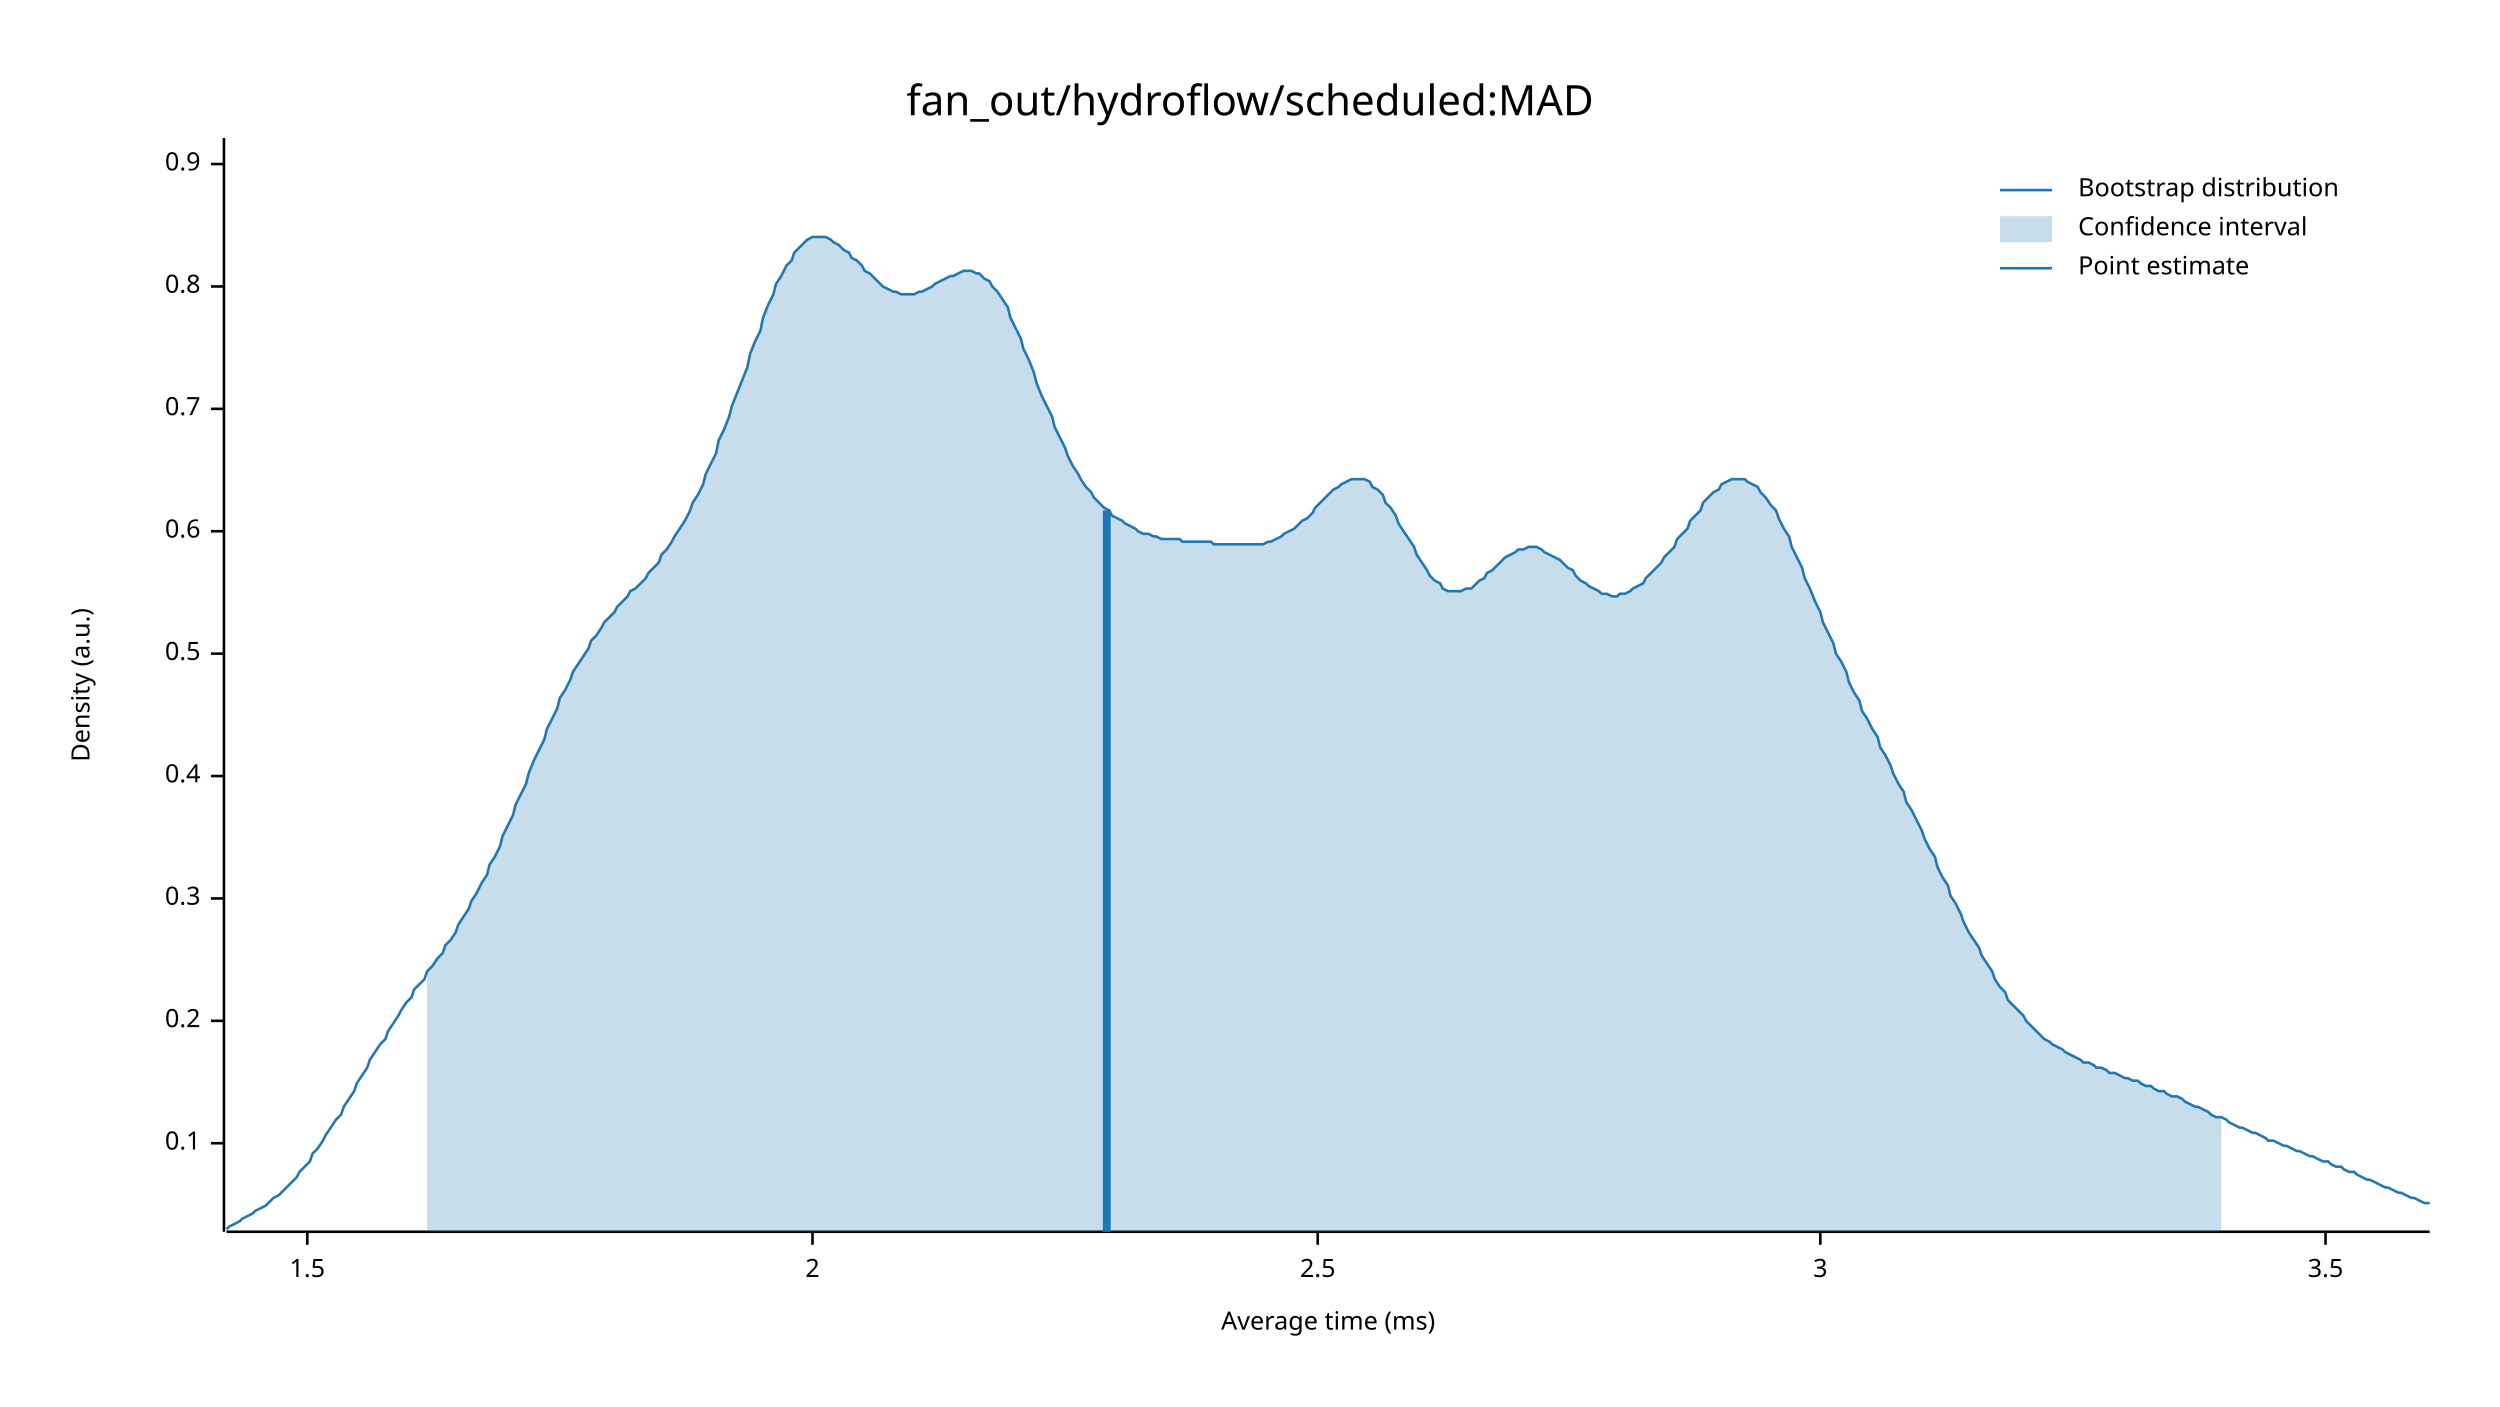
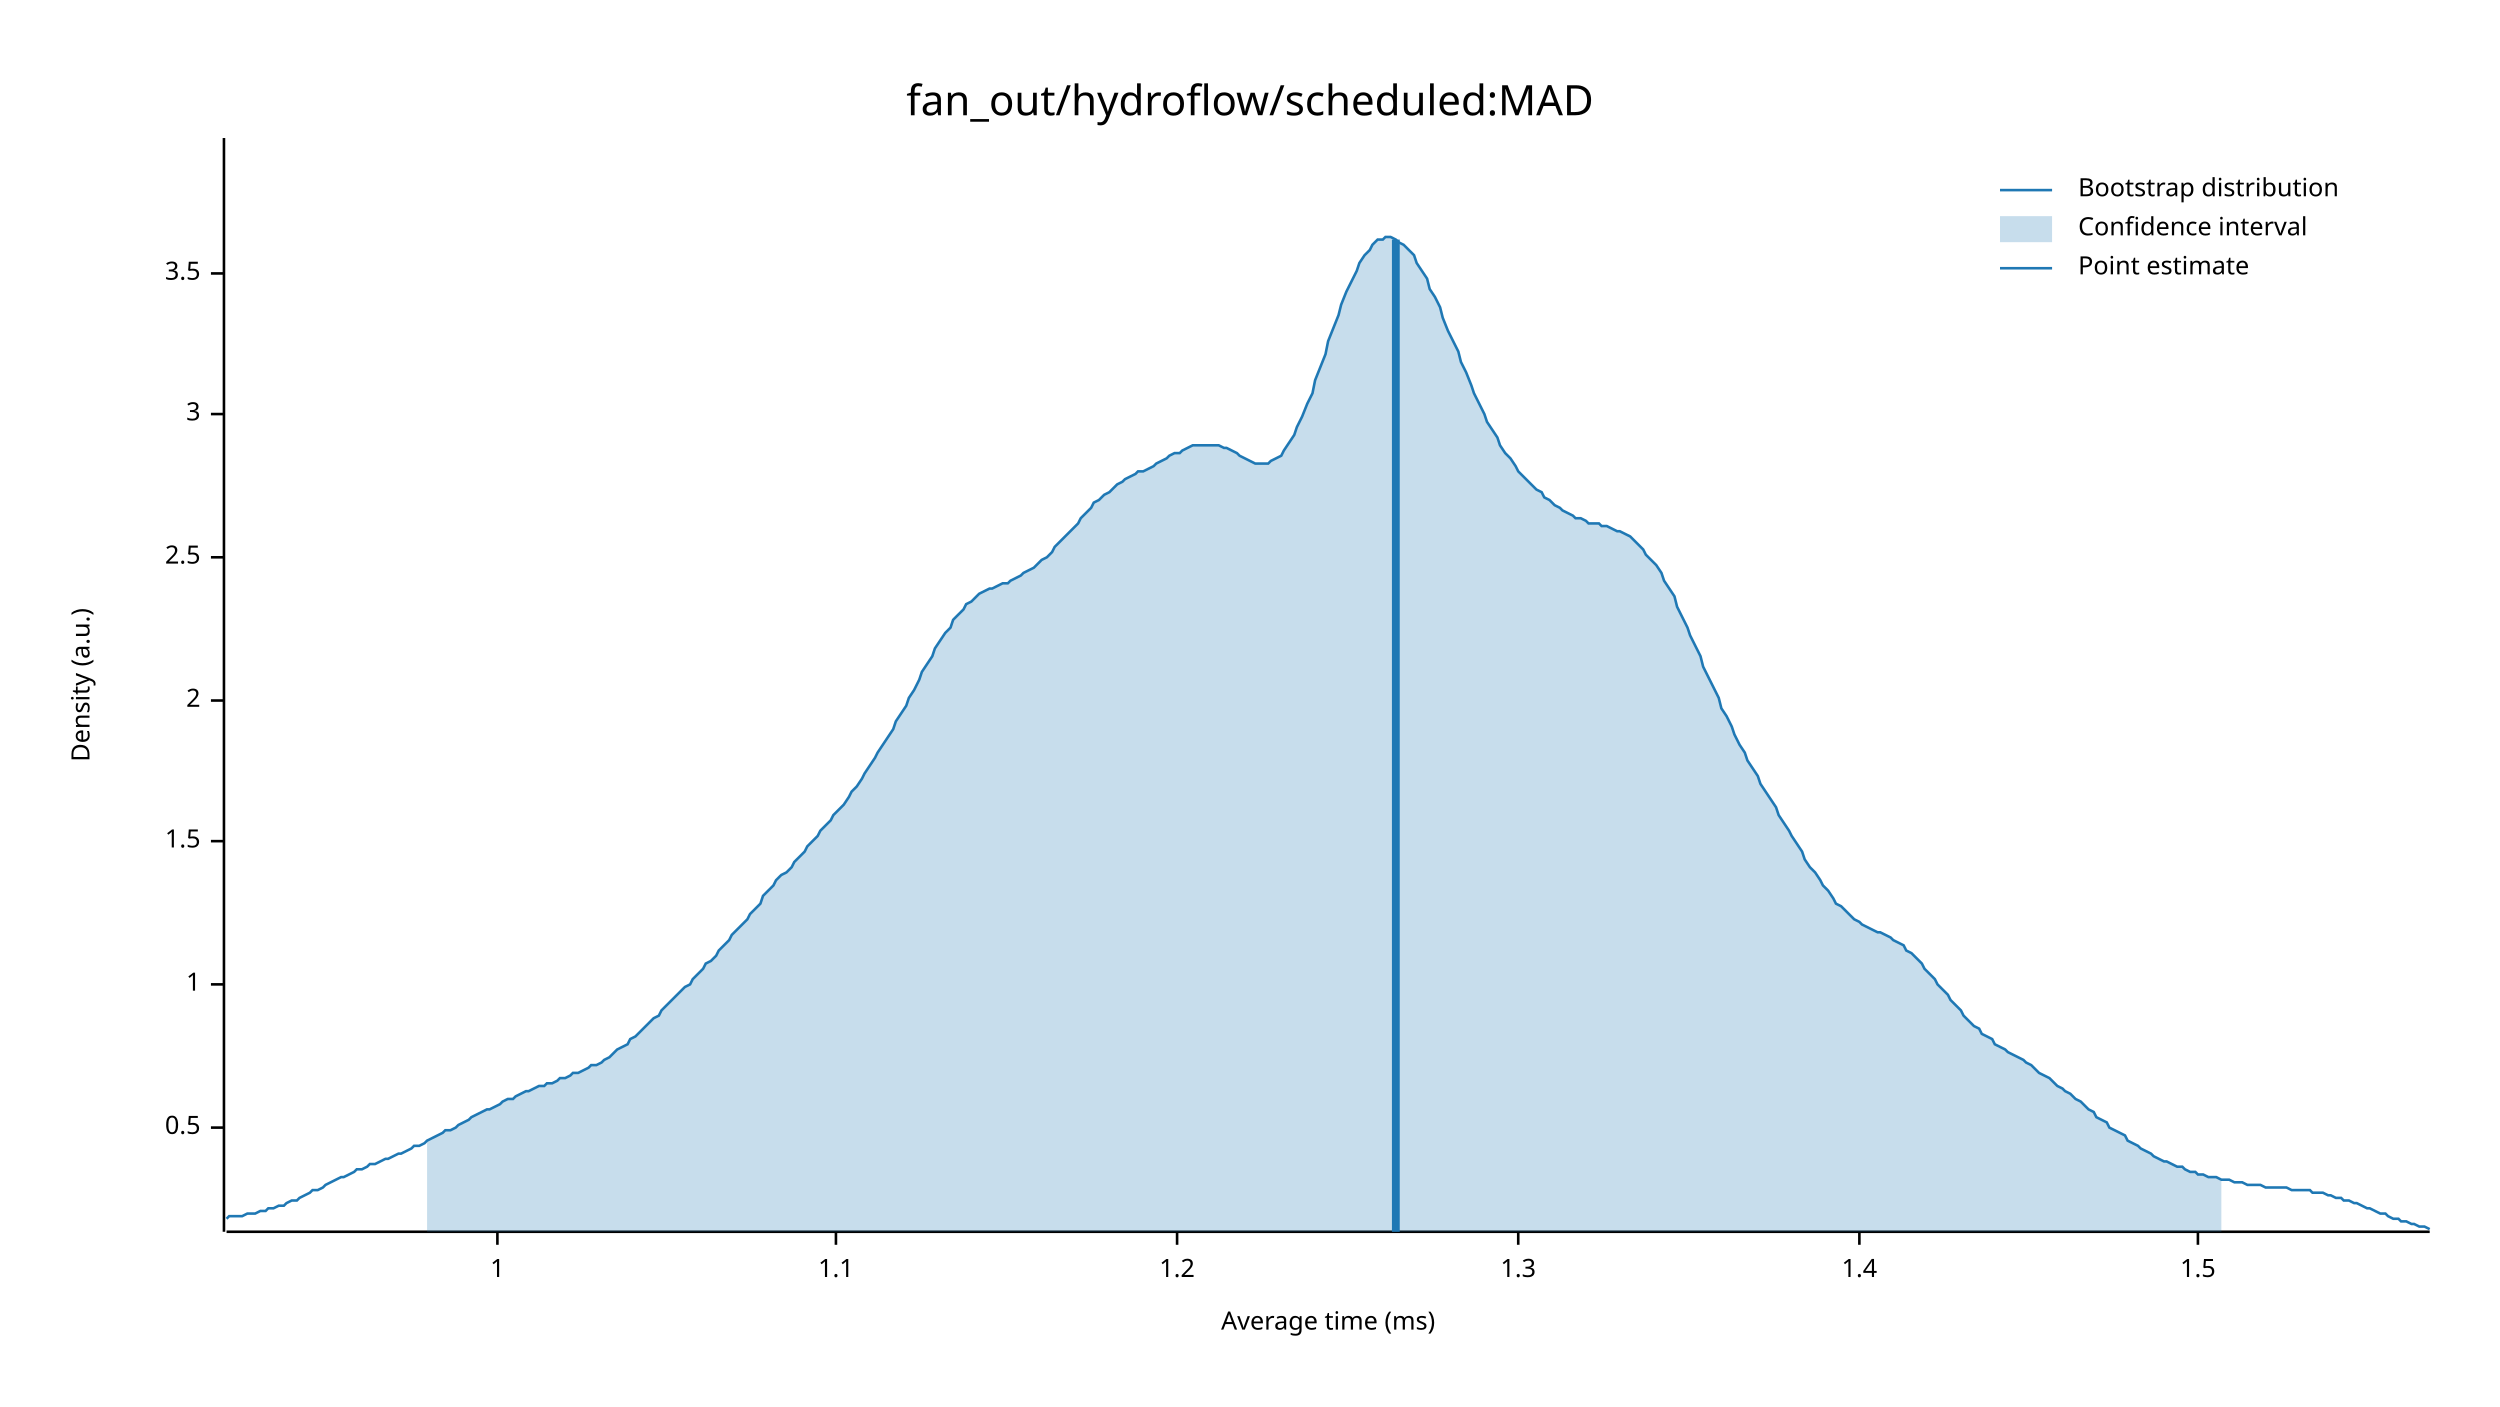
<svg xmlns="http://www.w3.org/2000/svg" width="960" height="540" viewBox="0 0 960 540">
  <text x="480" y="32" dy="0.76em" text-anchor="middle" font-family="sans-serif" font-size="16.129" opacity="1" fill="#000000">
fan_out/hydroflow/scheduled:MAD
</text>
  <text x="27" y="263" dy="0.76em" text-anchor="middle" font-family="sans-serif" font-size="9.677" opacity="1" fill="#000000" transform="rotate(270, 27, 263)">
Density (a.u.)
</text>
  <text x="510" y="513" dy="-0.5ex" text-anchor="middle" font-family="sans-serif" font-size="9.677" opacity="1" fill="#000000">
Average time (ms)
</text>
  <polyline fill="none" opacity="1" stroke="#000000" stroke-width="1" points="86,53 86,473 " />
-   <text x="77" y="439" dy="0.5ex" text-anchor="end" font-family="sans-serif" font-size="9.677" opacity="1" fill="#000000">
- 0.1
- </text>
-   <polyline fill="none" opacity="1" stroke="#000000" stroke-width="1" points="81,439 86,439 " />
-   <text x="77" y="392" dy="0.5ex" text-anchor="end" font-family="sans-serif" font-size="9.677" opacity="1" fill="#000000">
- 0.2
- </text>
-   <polyline fill="none" opacity="1" stroke="#000000" stroke-width="1" points="81,392 86,392 " />
-   <text x="77" y="345" dy="0.5ex" text-anchor="end" font-family="sans-serif" font-size="9.677" opacity="1" fill="#000000">
- 0.3
- </text>
-   <polyline fill="none" opacity="1" stroke="#000000" stroke-width="1" points="81,345 86,345 " />
-   <text x="77" y="298" dy="0.5ex" text-anchor="end" font-family="sans-serif" font-size="9.677" opacity="1" fill="#000000">
- 0.4
- </text>
-   <polyline fill="none" opacity="1" stroke="#000000" stroke-width="1" points="81,298 86,298 " />
-   <text x="77" y="251" dy="0.5ex" text-anchor="end" font-family="sans-serif" font-size="9.677" opacity="1" fill="#000000">
+   <text x="77" y="433" dy="0.5ex" text-anchor="end" font-family="sans-serif" font-size="9.677" opacity="1" fill="#000000">
0.5
</text>
-   <polyline fill="none" opacity="1" stroke="#000000" stroke-width="1" points="81,251 86,251 " />
-   <text x="77" y="204" dy="0.5ex" text-anchor="end" font-family="sans-serif" font-size="9.677" opacity="1" fill="#000000">
- 0.6
+   <polyline fill="none" opacity="1" stroke="#000000" stroke-width="1" points="81,433 86,433 " />
+   <text x="77" y="378" dy="0.5ex" text-anchor="end" font-family="sans-serif" font-size="9.677" opacity="1" fill="#000000">
+ 1
</text>
-   <polyline fill="none" opacity="1" stroke="#000000" stroke-width="1" points="81,204 86,204 " />
-   <text x="77" y="157" dy="0.5ex" text-anchor="end" font-family="sans-serif" font-size="9.677" opacity="1" fill="#000000">
- 0.7
- </text>
-   <polyline fill="none" opacity="1" stroke="#000000" stroke-width="1" points="81,157 86,157 " />
-   <text x="77" y="110" dy="0.5ex" text-anchor="end" font-family="sans-serif" font-size="9.677" opacity="1" fill="#000000">
- 0.8
- </text>
-   <polyline fill="none" opacity="1" stroke="#000000" stroke-width="1" points="81,110 86,110 " />
-   <text x="77" y="63" dy="0.5ex" text-anchor="end" font-family="sans-serif" font-size="9.677" opacity="1" fill="#000000">
- 0.9
- </text>
-   <polyline fill="none" opacity="1" stroke="#000000" stroke-width="1" points="81,63 86,63 " />
-   <polyline fill="none" opacity="1" stroke="#000000" stroke-width="1" points="87,473 933,473 " />
-   <text x="118" y="483" dy="0.76em" text-anchor="middle" font-family="sans-serif" font-size="9.677" opacity="1" fill="#000000">
+   <polyline fill="none" opacity="1" stroke="#000000" stroke-width="1" points="81,378 86,378 " />
+   <text x="77" y="323" dy="0.5ex" text-anchor="end" font-family="sans-serif" font-size="9.677" opacity="1" fill="#000000">
1.5
</text>
-   <polyline fill="none" opacity="1" stroke="#000000" stroke-width="1" points="118,473 118,478 " />
-   <text x="312" y="483" dy="0.76em" text-anchor="middle" font-family="sans-serif" font-size="9.677" opacity="1" fill="#000000">
+   <polyline fill="none" opacity="1" stroke="#000000" stroke-width="1" points="81,323 86,323 " />
+   <text x="77" y="269" dy="0.5ex" text-anchor="end" font-family="sans-serif" font-size="9.677" opacity="1" fill="#000000">
2
</text>
-   <polyline fill="none" opacity="1" stroke="#000000" stroke-width="1" points="312,473 312,478 " />
-   <text x="506" y="483" dy="0.76em" text-anchor="middle" font-family="sans-serif" font-size="9.677" opacity="1" fill="#000000">
+   <polyline fill="none" opacity="1" stroke="#000000" stroke-width="1" points="81,269 86,269 " />
+   <text x="77" y="214" dy="0.5ex" text-anchor="end" font-family="sans-serif" font-size="9.677" opacity="1" fill="#000000">
2.5
</text>
-   <polyline fill="none" opacity="1" stroke="#000000" stroke-width="1" points="506,473 506,478 " />
-   <text x="699" y="483" dy="0.76em" text-anchor="middle" font-family="sans-serif" font-size="9.677" opacity="1" fill="#000000">
+   <polyline fill="none" opacity="1" stroke="#000000" stroke-width="1" points="81,214 86,214 " />
+   <text x="77" y="159" dy="0.5ex" text-anchor="end" font-family="sans-serif" font-size="9.677" opacity="1" fill="#000000">
3
</text>
-   <polyline fill="none" opacity="1" stroke="#000000" stroke-width="1" points="699,473 699,478 " />
-   <text x="893" y="483" dy="0.76em" text-anchor="middle" font-family="sans-serif" font-size="9.677" opacity="1" fill="#000000">
+   <polyline fill="none" opacity="1" stroke="#000000" stroke-width="1" points="81,159 86,159 " />
+   <text x="77" y="105" dy="0.5ex" text-anchor="end" font-family="sans-serif" font-size="9.677" opacity="1" fill="#000000">
3.5
</text>
-   <polyline fill="none" opacity="1" stroke="#000000" stroke-width="1" points="893,473 893,478 " />
-   <polyline fill="none" opacity="1" stroke="#1F78B4" stroke-width="1" points="87,472 88,471 90,470 92,469 93,468 95,467 97,466 98,465 100,464 102,463 103,462 105,460 107,459 109,457 110,456 112,454 114,452 115,450 117,448 119,446 120,443 122,441 124,438 125,436 127,433 129,430 131,428 132,425 134,422 136,419 137,416 139,413 141,410 142,407 144,404 146,401 148,399 149,396 151,393 153,390 154,388 156,385 158,383 159,380 161,378 163,376 164,373 166,371 168,368 170,366 171,363 173,361 175,358 176,355 178,352 180,349 181,346 183,343 185,339 187,336 188,332 190,329 192,325 193,321 195,317 197,313 198,309 200,305 202,301 203,297 205,292 207,288 209,284 210,280 212,276 214,272 215,268 217,265 219,261 220,258 222,255 224,252 226,249 227,246 229,244 231,241 232,239 234,237 236,235 237,233 239,231 241,229 242,227 244,226 246,224 248,222 249,220 251,218 253,216 254,213 256,211 258,208 259,206 261,203 263,200 265,196 266,193 268,190 270,186 271,182 273,178 275,174 276,169 278,165 280,160 281,156 283,151 285,146 287,141 288,136 290,131 292,127 293,122 295,117 297,113 298,109 300,106 302,102 304,100 305,97 307,95 309,93 310,92 312,91 314,91 315,91 317,91 319,92 320,93 322,94 324,96 326,97 327,99 329,100 331,102 332,104 334,105 336,107 337,108 339,110 341,111 343,112 344,112 346,113 348,113 349,113 351,113 353,112 354,112 356,111 358,110 359,109 361,108 363,107 365,106 366,106 368,105 370,104 371,104 373,104 375,105 376,105 378,107 380,108 381,110 383,112 385,115 387,118 388,122 390,126 392,130 393,134 395,138 397,143 398,147 400,152 402,156 404,160 405,164 407,168 409,172 410,175 412,179 414,182 415,184 417,187 419,189 420,191 422,193 424,195 426,196 427,198 429,199 431,200 432,201 434,202 436,203 437,204 439,205 441,205 443,206 444,206 446,207 448,207 449,207 451,207 453,207 454,208 456,208 458,208 459,208 461,208 463,208 465,208 466,209 468,209 470,209 471,209 473,209 475,209 476,209 478,209 480,209 482,209 483,209 485,209 487,208 488,208 490,207 492,206 493,205 495,204 497,203 498,202 500,200 502,199 504,197 505,195 507,193 509,191 510,190 512,188 514,187 515,186 517,185 519,184 521,184 522,184 524,184 526,185 527,187 529,188 531,190 532,193 534,195 536,198 537,201 539,204 541,207 543,210 544,213 546,216 548,219 549,221 551,223 553,224 554,226 556,227 558,227 560,227 561,227 563,226 565,226 566,225 568,223 570,222 571,220 573,219 575,217 576,216 578,214 580,213 582,212 583,211 585,211 587,210 588,210 590,210 592,211 593,212 595,213 597,214 599,215 600,216 602,218 604,219 605,221 607,223 609,224 610,225 612,226 614,227 615,228 617,228 619,229 621,229 622,228 624,228 626,227 627,226 629,225 631,224 632,222 634,220 636,218 638,216 639,214 641,212 643,210 644,207 646,205 648,203 649,200 651,198 653,196 654,193 656,191 658,189 660,188 661,186 663,185 665,184 666,184 668,184 670,184 671,185 673,186 675,187 676,189 678,191 680,194 682,196 683,199 685,203 687,206 688,210 690,214 692,218 693,222 695,226 697,231 699,235 700,239 702,243 704,247 705,251 707,254 709,258 710,262 712,266 714,269 715,273 717,276 719,280 721,283 722,287 724,290 726,294 727,297 729,301 731,304 732,308 734,311 736,315 738,319 739,322 741,326 743,329 744,333 746,337 748,340 749,344 751,347 753,351 754,354 756,358 758,361 760,364 761,367 763,370 765,373 766,376 768,379 770,381 771,384 773,386 775,388 777,390 778,392 780,394 782,396 783,397 785,399 787,400 788,401 790,402 792,403 793,404 795,405 797,406 799,407 800,408 802,408 804,409 805,410 807,410 809,411 810,412 812,412 814,413 816,414 817,414 819,415 821,415 822,416 824,417 826,417 827,418 829,419 831,419 832,420 834,421 836,421 838,422 839,423 841,424 843,425 844,425 846,426 848,427 849,428 851,429 853,429 855,430 856,431 858,432 860,433 861,433 863,434 865,435 866,435 868,436 870,437 871,438 873,438 875,439 877,440 878,440 880,441 882,442 883,442 885,443 887,444 888,444 890,445 892,446 894,446 895,447 897,448 899,448 900,449 902,450 904,450 905,451 907,452 909,453 910,453 912,454 914,455 916,456 917,456 919,457 921,458 922,458 924,459 926,460 927,460 929,461 931,462 933,462 " />
-   <polygon opacity="0.25" fill="#1F78B4" points="164,373 166,371 168,368 170,366 171,363 173,361 175,358 176,355 178,352 180,349 181,346 183,343 185,339 187,336 188,332 190,329 192,325 193,321 195,317 197,313 198,309 200,305 202,301 203,297 205,292 207,288 209,284 210,280 212,276 214,272 215,268 217,265 219,261 220,258 222,255 224,252 226,249 227,246 229,244 231,241 232,239 234,237 236,235 237,233 239,231 241,229 242,227 244,226 246,224 248,222 249,220 251,218 253,216 254,213 256,211 258,208 259,206 261,203 263,200 265,196 266,193 268,190 270,186 271,182 273,178 275,174 276,169 278,165 280,160 281,156 283,151 285,146 287,141 288,136 290,131 292,127 293,122 295,117 297,113 298,109 300,106 302,102 304,100 305,97 307,95 309,93 310,92 312,91 314,91 315,91 317,91 319,92 320,93 322,94 324,96 326,97 327,99 329,100 331,102 332,104 334,105 336,107 337,108 339,110 341,111 343,112 344,112 346,113 348,113 349,113 351,113 353,112 354,112 356,111 358,110 359,109 361,108 363,107 365,106 366,106 368,105 370,104 371,104 373,104 375,105 376,105 378,107 380,108 381,110 383,112 385,115 387,118 388,122 390,126 392,130 393,134 395,138 397,143 398,147 400,152 402,156 404,160 405,164 407,168 409,172 410,175 412,179 414,182 415,184 417,187 419,189 420,191 422,193 424,195 426,196 427,198 429,199 431,200 432,201 434,202 436,203 437,204 439,205 441,205 443,206 444,206 446,207 448,207 449,207 451,207 453,207 454,208 456,208 458,208 459,208 461,208 463,208 465,208 466,209 468,209 470,209 471,209 473,209 475,209 476,209 478,209 480,209 482,209 483,209 485,209 487,208 488,208 490,207 492,206 493,205 495,204 497,203 498,202 500,200 502,199 504,197 505,195 507,193 509,191 510,190 512,188 514,187 515,186 517,185 519,184 521,184 522,184 524,184 526,185 527,187 529,188 531,190 532,193 534,195 536,198 537,201 539,204 541,207 543,210 544,213 546,216 548,219 549,221 551,223 553,224 554,226 556,227 558,227 560,227 561,227 563,226 565,226 566,225 568,223 570,222 571,220 573,219 575,217 576,216 578,214 580,213 582,212 583,211 585,211 587,210 588,210 590,210 592,211 593,212 595,213 597,214 599,215 600,216 602,218 604,219 605,221 607,223 609,224 610,225 612,226 614,227 615,228 617,228 619,229 621,229 622,228 624,228 626,227 627,226 629,225 631,224 632,222 634,220 636,218 638,216 639,214 641,212 643,210 644,207 646,205 648,203 649,200 651,198 653,196 654,193 656,191 658,189 660,188 661,186 663,185 665,184 666,184 668,184 670,184 671,185 673,186 675,187 676,189 678,191 680,194 682,196 683,199 685,203 687,206 688,210 690,214 692,218 693,222 695,226 697,231 699,235 700,239 702,243 704,247 705,251 707,254 709,258 710,262 712,266 714,269 715,273 717,276 719,280 721,283 722,287 724,290 726,294 727,297 729,301 731,304 732,308 734,311 736,315 738,319 739,322 741,326 743,329 744,333 746,337 748,340 749,344 751,347 753,351 754,354 756,358 758,361 760,364 761,367 763,370 765,373 766,376 768,379 770,381 771,384 773,386 775,388 777,390 778,392 780,394 782,396 783,397 785,399 787,400 788,401 790,402 792,403 793,404 795,405 797,406 799,407 800,408 802,408 804,409 805,410 807,410 809,411 810,412 812,412 814,413 816,414 817,414 819,415 821,415 822,416 824,417 826,417 827,418 829,419 831,419 832,420 834,421 836,421 838,422 839,423 841,424 843,425 844,425 846,426 848,427 849,428 851,429 853,429 853,473 164,473 " />
-   <polyline fill="none" opacity="1" stroke="#1F78B4" stroke-width="3" points="425,473 425,196 " />
+   <polyline fill="none" opacity="1" stroke="#000000" stroke-width="1" points="81,105 86,105 " />
+   <polyline fill="none" opacity="1" stroke="#000000" stroke-width="1" points="87,473 933,473 " />
+   <text x="191" y="483" dy="0.76em" text-anchor="middle" font-family="sans-serif" font-size="9.677" opacity="1" fill="#000000">
+ 1
+ </text>
+   <polyline fill="none" opacity="1" stroke="#000000" stroke-width="1" points="191,473 191,478 " />
+   <text x="321" y="483" dy="0.76em" text-anchor="middle" font-family="sans-serif" font-size="9.677" opacity="1" fill="#000000">
+ 1.1
+ </text>
+   <polyline fill="none" opacity="1" stroke="#000000" stroke-width="1" points="321,473 321,478 " />
+   <text x="452" y="483" dy="0.76em" text-anchor="middle" font-family="sans-serif" font-size="9.677" opacity="1" fill="#000000">
+ 1.2
+ </text>
+   <polyline fill="none" opacity="1" stroke="#000000" stroke-width="1" points="452,473 452,478 " />
+   <text x="583" y="483" dy="0.76em" text-anchor="middle" font-family="sans-serif" font-size="9.677" opacity="1" fill="#000000">
+ 1.3
+ </text>
+   <polyline fill="none" opacity="1" stroke="#000000" stroke-width="1" points="583,473 583,478 " />
+   <text x="714" y="483" dy="0.76em" text-anchor="middle" font-family="sans-serif" font-size="9.677" opacity="1" fill="#000000">
+ 1.4
+ </text>
+   <polyline fill="none" opacity="1" stroke="#000000" stroke-width="1" points="714,473 714,478 " />
+   <text x="844" y="483" dy="0.76em" text-anchor="middle" font-family="sans-serif" font-size="9.677" opacity="1" fill="#000000">
+ 1.5
+ </text>
+   <polyline fill="none" opacity="1" stroke="#000000" stroke-width="1" points="844,473 844,478 " />
+   <polyline fill="none" opacity="1" stroke="#1F78B4" stroke-width="1" points="87,468 88,467 90,467 92,467 93,467 95,466 97,466 98,466 100,465 102,465 103,464 105,464 107,463 109,463 110,462 112,461 114,461 115,460 117,459 119,458 120,457 122,457 124,456 125,455 127,454 129,453 131,452 132,452 134,451 136,450 137,449 139,449 141,448 142,447 144,447 146,446 148,445 149,445 151,444 153,443 154,443 156,442 158,441 159,440 161,440 163,439 164,438 166,437 168,436 170,435 171,434 173,434 175,433 176,432 178,431 180,430 181,429 183,428 185,427 187,426 188,426 190,425 192,424 193,423 195,422 197,422 198,421 200,420 202,419 203,419 205,418 207,417 209,417 210,416 212,416 214,415 215,414 217,414 219,413 220,412 222,412 224,411 226,410 227,409 229,409 231,408 232,407 234,406 236,404 237,403 239,402 241,401 242,399 244,398 246,396 248,394 249,393 251,391 253,390 254,388 256,386 258,384 259,383 261,381 263,379 265,378 266,376 268,374 270,372 271,370 273,369 275,367 276,365 278,363 280,361 281,359 283,357 285,355 287,353 288,351 290,349 292,347 293,344 295,342 297,340 298,338 300,336 302,335 304,333 305,331 307,329 309,327 310,325 312,323 314,321 315,319 317,317 319,315 320,313 322,311 324,309 326,306 327,304 329,302 331,299 332,297 334,294 336,291 337,289 339,286 341,283 343,280 344,277 346,274 348,271 349,268 351,265 353,261 354,258 356,255 358,252 359,249 361,246 363,243 365,241 366,238 368,236 370,234 371,232 373,231 375,229 376,228 378,227 380,226 381,226 383,225 385,224 387,224 388,223 390,222 392,221 393,220 395,219 397,218 398,217 400,215 402,214 404,212 405,210 407,208 409,206 410,205 412,203 414,201 415,199 417,197 419,195 420,193 422,192 424,190 426,189 427,188 429,186 431,185 432,184 434,183 436,182 437,181 439,181 441,180 443,179 444,178 446,177 448,176 449,175 451,174 453,174 454,173 456,172 458,171 459,171 461,171 463,171 465,171 466,171 468,171 470,172 471,172 473,173 475,174 476,175 478,176 480,177 482,178 483,178 485,178 487,178 488,177 490,176 492,175 493,173 495,170 497,167 498,164 500,160 502,155 504,151 505,146 507,141 509,136 510,131 512,126 514,121 515,117 517,112 519,108 521,104 522,101 524,98 526,96 527,94 529,92 531,92 532,91 534,91 536,92 537,93 539,94 541,96 543,98 544,101 546,104 548,107 549,111 551,114 553,118 554,122 556,127 558,131 560,135 561,139 563,143 565,148 566,151 568,155 570,159 571,162 573,165 575,168 576,171 578,174 580,176 582,179 583,181 585,183 587,185 588,186 590,188 592,189 593,191 595,192 597,194 599,195 600,196 602,197 604,198 605,199 607,199 609,200 610,201 612,201 614,201 615,202 617,202 619,203 621,204 622,204 624,205 626,206 627,207 629,209 631,211 632,213 634,215 636,217 638,220 639,223 641,226 643,229 644,233 646,237 648,241 649,244 651,248 653,252 654,256 656,260 658,264 660,268 661,272 663,275 665,279 666,282 668,286 670,289 671,292 673,295 675,298 676,301 678,304 680,307 682,310 683,313 685,316 687,319 688,321 690,324 692,327 693,330 695,333 697,335 699,338 700,340 702,342 704,345 705,347 707,348 709,350 710,351 712,353 714,354 715,355 717,356 719,357 721,358 722,358 724,359 726,360 727,361 729,362 731,363 732,365 734,366 736,368 738,370 739,372 741,374 743,376 744,378 746,380 748,382 749,384 751,386 753,388 754,390 756,392 758,394 760,395 761,397 763,398 765,399 766,401 768,402 770,403 771,404 773,405 775,406 777,407 778,408 780,409 782,411 783,412 785,413 787,414 788,415 790,417 792,418 793,419 795,420 797,422 799,423 800,424 802,426 804,427 805,429 807,430 809,431 810,433 812,434 814,435 816,436 817,438 819,439 821,440 822,441 824,442 826,443 827,444 829,445 831,446 832,446 834,447 836,448 838,448 839,449 841,450 843,450 844,451 846,451 848,452 849,452 851,452 853,453 855,453 856,453 858,454 860,454 861,454 863,455 865,455 866,455 868,455 870,456 871,456 873,456 875,456 877,456 878,456 880,457 882,457 883,457 885,457 887,457 888,458 890,458 892,458 894,459 895,459 897,460 899,460 900,461 902,461 904,462 905,462 907,463 909,464 910,464 912,465 914,466 916,466 917,467 919,468 921,468 922,469 924,469 926,470 927,470 929,471 931,471 933,472 " />
+   <polygon opacity="0.25" fill="#1F78B4" points="164,438 166,437 168,436 170,435 171,434 173,434 175,433 176,432 178,431 180,430 181,429 183,428 185,427 187,426 188,426 190,425 192,424 193,423 195,422 197,422 198,421 200,420 202,419 203,419 205,418 207,417 209,417 210,416 212,416 214,415 215,414 217,414 219,413 220,412 222,412 224,411 226,410 227,409 229,409 231,408 232,407 234,406 236,404 237,403 239,402 241,401 242,399 244,398 246,396 248,394 249,393 251,391 253,390 254,388 256,386 258,384 259,383 261,381 263,379 265,378 266,376 268,374 270,372 271,370 273,369 275,367 276,365 278,363 280,361 281,359 283,357 285,355 287,353 288,351 290,349 292,347 293,344 295,342 297,340 298,338 300,336 302,335 304,333 305,331 307,329 309,327 310,325 312,323 314,321 315,319 317,317 319,315 320,313 322,311 324,309 326,306 327,304 329,302 331,299 332,297 334,294 336,291 337,289 339,286 341,283 343,280 344,277 346,274 348,271 349,268 351,265 353,261 354,258 356,255 358,252 359,249 361,246 363,243 365,241 366,238 368,236 370,234 371,232 373,231 375,229 376,228 378,227 380,226 381,226 383,225 385,224 387,224 388,223 390,222 392,221 393,220 395,219 397,218 398,217 400,215 402,214 404,212 405,210 407,208 409,206 410,205 412,203 414,201 415,199 417,197 419,195 420,193 422,192 424,190 426,189 427,188 429,186 431,185 432,184 434,183 436,182 437,181 439,181 441,180 443,179 444,178 446,177 448,176 449,175 451,174 453,174 454,173 456,172 458,171 459,171 461,171 463,171 465,171 466,171 468,171 470,172 471,172 473,173 475,174 476,175 478,176 480,177 482,178 483,178 485,178 487,178 488,177 490,176 492,175 493,173 495,170 497,167 498,164 500,160 502,155 504,151 505,146 507,141 509,136 510,131 512,126 514,121 515,117 517,112 519,108 521,104 522,101 524,98 526,96 527,94 529,92 531,92 532,91 534,91 536,92 537,93 539,94 541,96 543,98 544,101 546,104 548,107 549,111 551,114 553,118 554,122 556,127 558,131 560,135 561,139 563,143 565,148 566,151 568,155 570,159 571,162 573,165 575,168 576,171 578,174 580,176 582,179 583,181 585,183 587,185 588,186 590,188 592,189 593,191 595,192 597,194 599,195 600,196 602,197 604,198 605,199 607,199 609,200 610,201 612,201 614,201 615,202 617,202 619,203 621,204 622,204 624,205 626,206 627,207 629,209 631,211 632,213 634,215 636,217 638,220 639,223 641,226 643,229 644,233 646,237 648,241 649,244 651,248 653,252 654,256 656,260 658,264 660,268 661,272 663,275 665,279 666,282 668,286 670,289 671,292 673,295 675,298 676,301 678,304 680,307 682,310 683,313 685,316 687,319 688,321 690,324 692,327 693,330 695,333 697,335 699,338 700,340 702,342 704,345 705,347 707,348 709,350 710,351 712,353 714,354 715,355 717,356 719,357 721,358 722,358 724,359 726,360 727,361 729,362 731,363 732,365 734,366 736,368 738,370 739,372 741,374 743,376 744,378 746,380 748,382 749,384 751,386 753,388 754,390 756,392 758,394 760,395 761,397 763,398 765,399 766,401 768,402 770,403 771,404 773,405 775,406 777,407 778,408 780,409 782,411 783,412 785,413 787,414 788,415 790,417 792,418 793,419 795,420 797,422 799,423 800,424 802,426 804,427 805,429 807,430 809,431 810,433 812,434 814,435 816,436 817,438 819,439 821,440 822,441 824,442 826,443 827,444 829,445 831,446 832,446 834,447 836,448 838,448 839,449 841,450 843,450 844,451 846,451 848,452 849,452 851,452 853,453 853,473 164,473 " />
+   <polyline fill="none" opacity="1" stroke="#1F78B4" stroke-width="3" points="536,473 536,92 " />
  <text x="798" y="68" dy="0.76em" text-anchor="start" font-family="sans-serif" font-size="9.677" opacity="1" fill="#000000">
Bootstrap distribution
</text>
  <text x="798" y="83" dy="0.76em" text-anchor="start" font-family="sans-serif" font-size="9.677" opacity="1" fill="#000000">
Confidence interval
</text>
  <text x="798" y="98" dy="0.76em" text-anchor="start" font-family="sans-serif" font-size="9.677" opacity="1" fill="#000000">
Point estimate
</text>
  <polyline fill="none" opacity="1" stroke="#1F78B4" stroke-width="1" points="768,73 788,73 " />
  <rect x="768" y="83" width="20" height="10" opacity="0.25" fill="#1F78B4" stroke="none" />
  <polyline fill="none" opacity="1" stroke="#1F78B4" stroke-width="1" points="768,103 788,103 " />
</svg>
